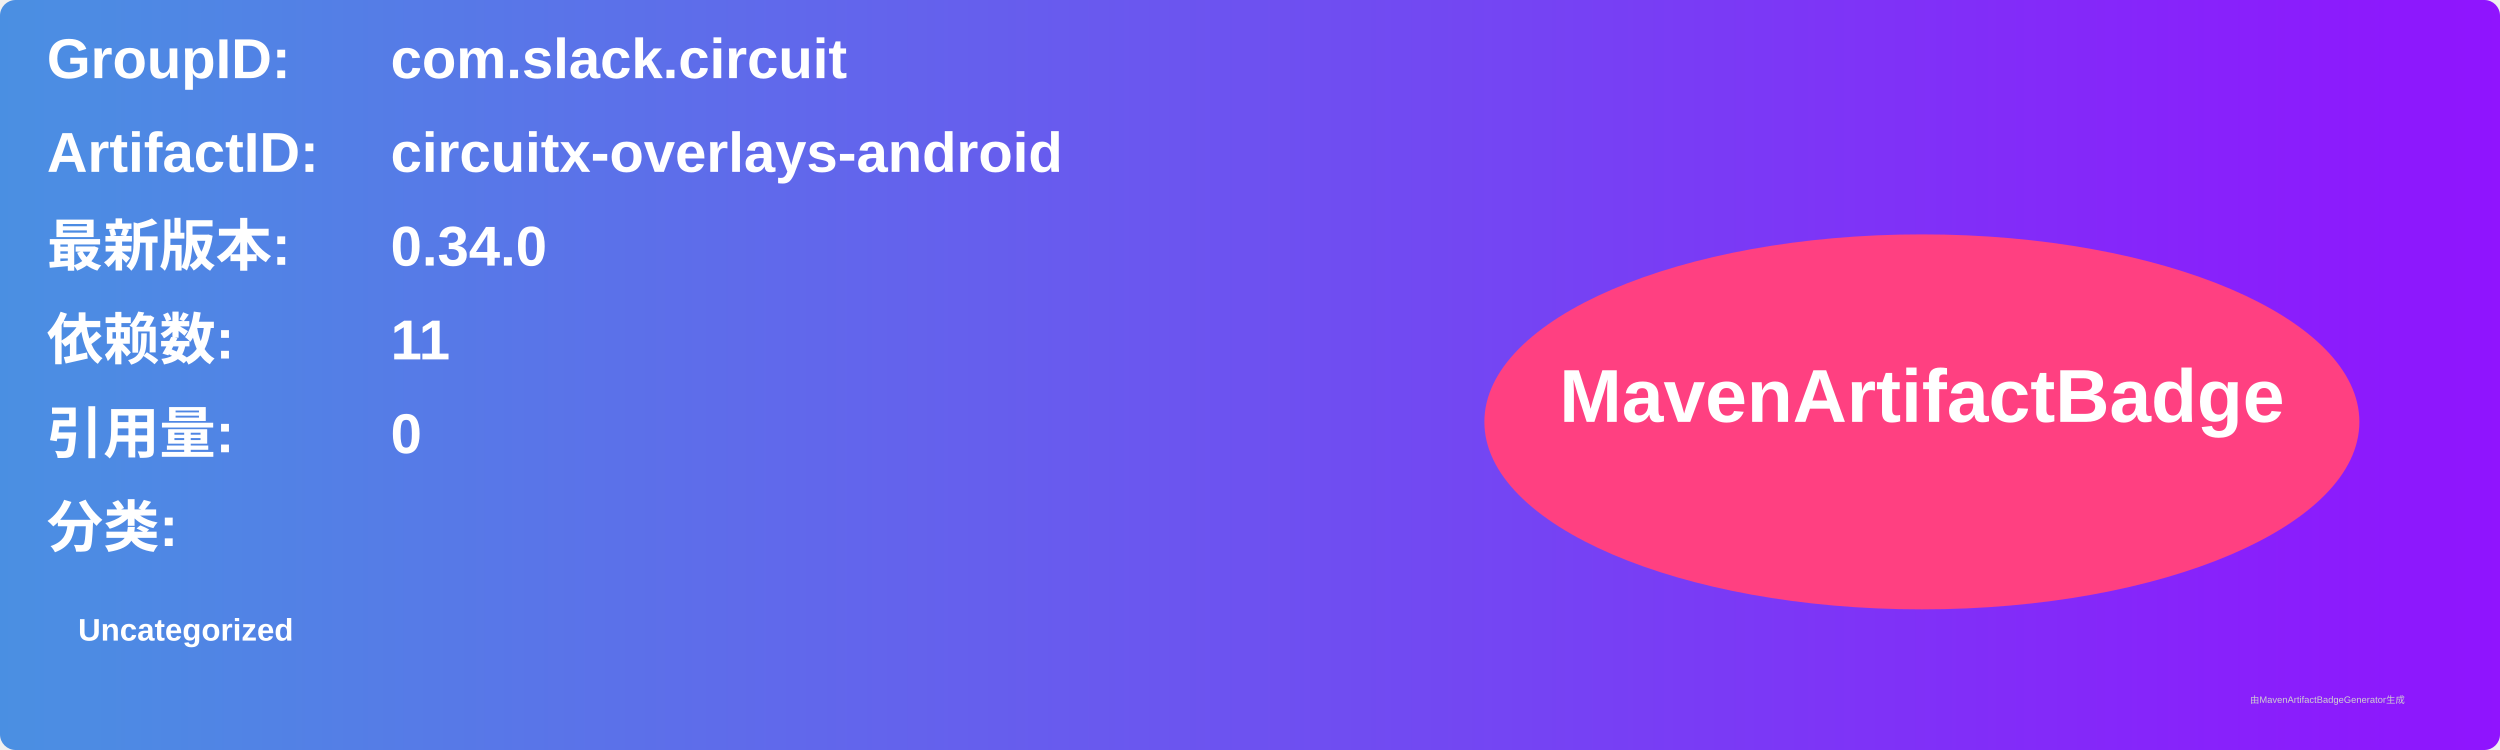
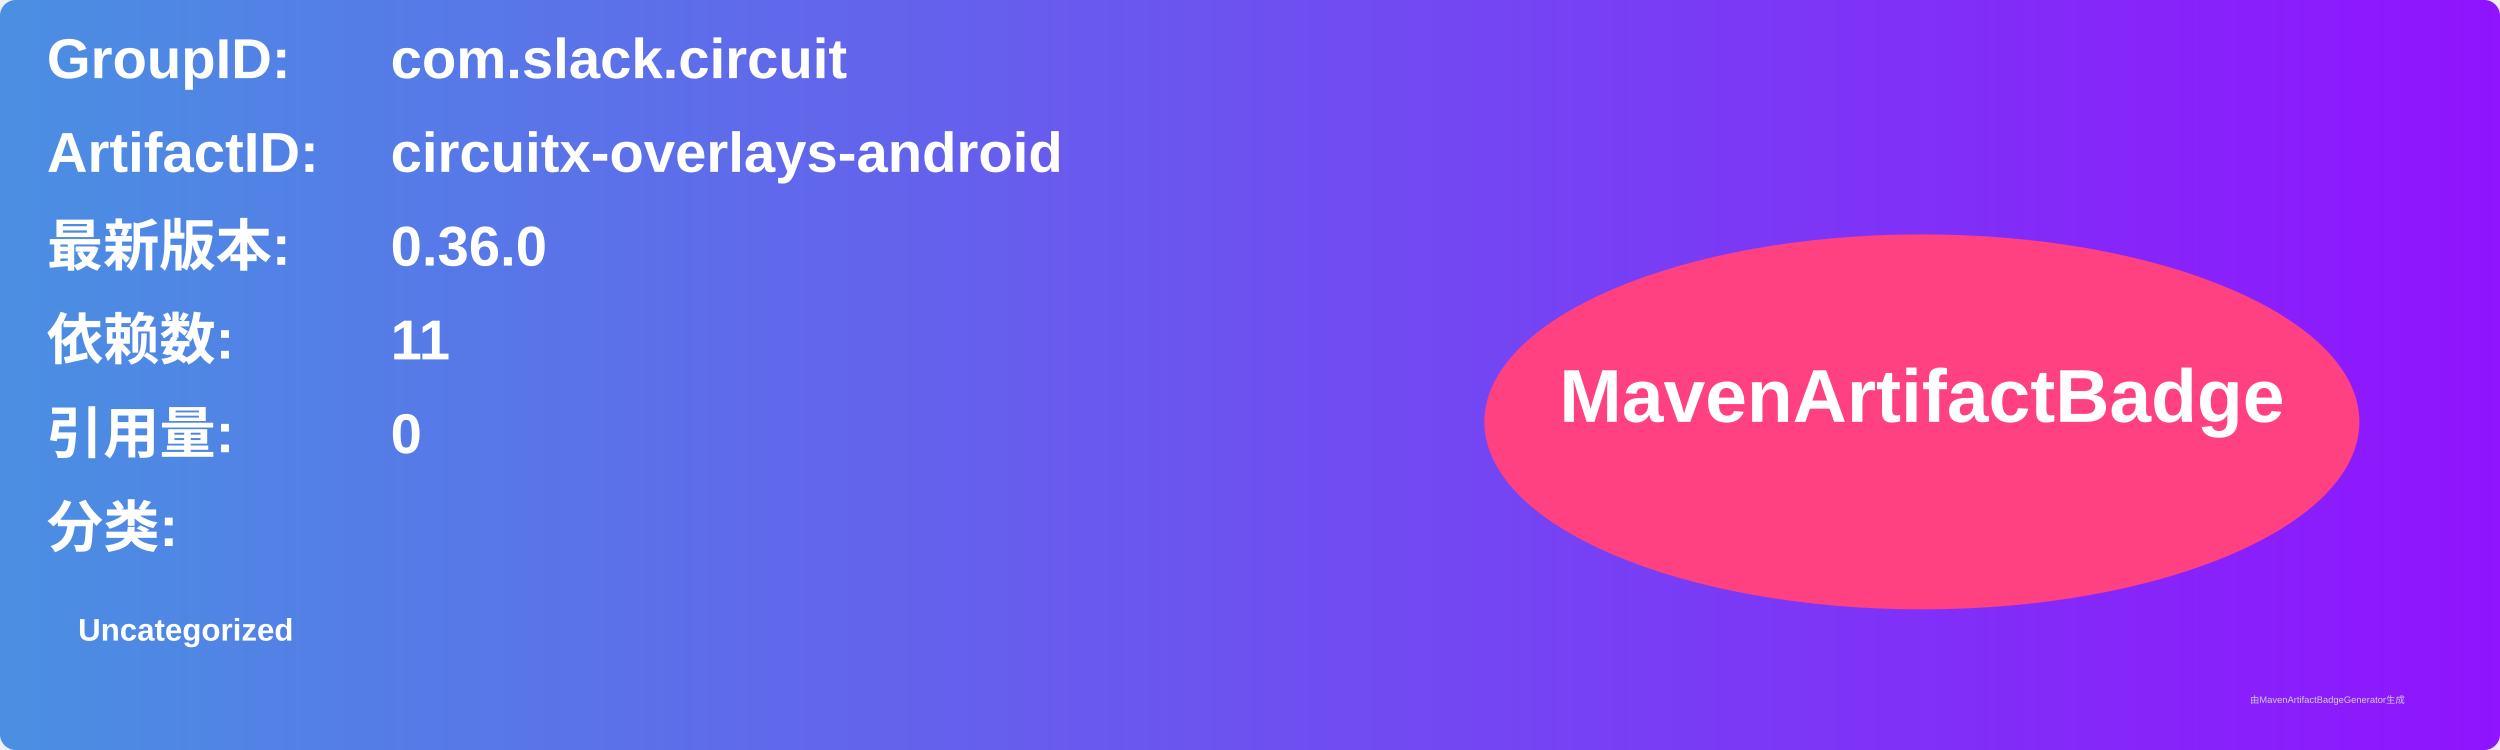
<svg xmlns="http://www.w3.org/2000/svg" width="800" height="240" viewBox="0 0 800 240">
  <linearGradient id="grad" x1="0%" y1="0%" x2="100%" y2="0%">
    <stop offset="0%" stop-color="#4a90e2" />
    <stop offset="100%" stop-color="#9013fe" />
  </linearGradient>
  <rect width="100%" height="100%" rx="5" ry="5" fill="url(#grad)" />
  <g transform="translate(15, 15)">
    <text x="0" y="10" font-family="Arial" font-size="18" fill="white" font-weight="bold" width="260">GroupID:</text>
    <text x="110" y="10" font-family="Arial" font-size="18" fill="white" font-weight="bold" width="460">com.slack.circuit</text>
    <text x="0" y="40" font-family="Arial" font-size="18" fill="white" font-weight="bold" width="260">ArtifactID:</text>
    <text x="110" y="40" font-family="Arial" font-size="18" fill="white" font-weight="bold" width="460">circuitx-overlays-android</text>
    <text x="0" y="70" font-family="Arial" font-size="18" fill="white" font-weight="bold">最新版本:</text>
    <text x="110" y="70" font-family="Arial" font-size="18" fill="white" font-weight="bold">
-       <tspan font-weight="bold">0.34.0</tspan>
+       <tspan font-weight="bold">0.36.0</tspan>
    </text>
    <text x="0" y="100" font-family="Arial" font-size="18" fill="white" font-weight="bold">依赖数: </text>
    <text x="110" y="100" font-family="Arial" font-size="18" fill="white">
      <tspan font-weight="bold">11</tspan>
    </text>
    <text x="0" y="130" font-family="Arial" font-size="18" fill="white" font-weight="bold">引用量: </text>
    <text x="110" y="130" font-family="Arial" font-size="18" fill="white">
      <tspan font-weight="bold">0</tspan>
    </text>
    <text x="0" y="160" font-family="Arial" font-size="18" fill="white" font-weight="bold">分类:</text>
    <text x="10" y="190" font-family="Arial" font-size="10" fill="white">
      <tspan font-weight="bold">Uncategorized</tspan>
    </text>
    <ellipse cx="600" cy="120" rx="140" ry="60" fill="#ff4081" />
    <text x="600" y="120" text-anchor="middle" font-family="Arial" font-size="24" fill="white" font-weight="bold">MavenArtifactBadge</text>
  </g>
  <text x="720" y="225" font-family="Arial" font-size="3" fill="#d0d0d0">由MavenArtifactBadgeGenerator生成</text>
</svg>
